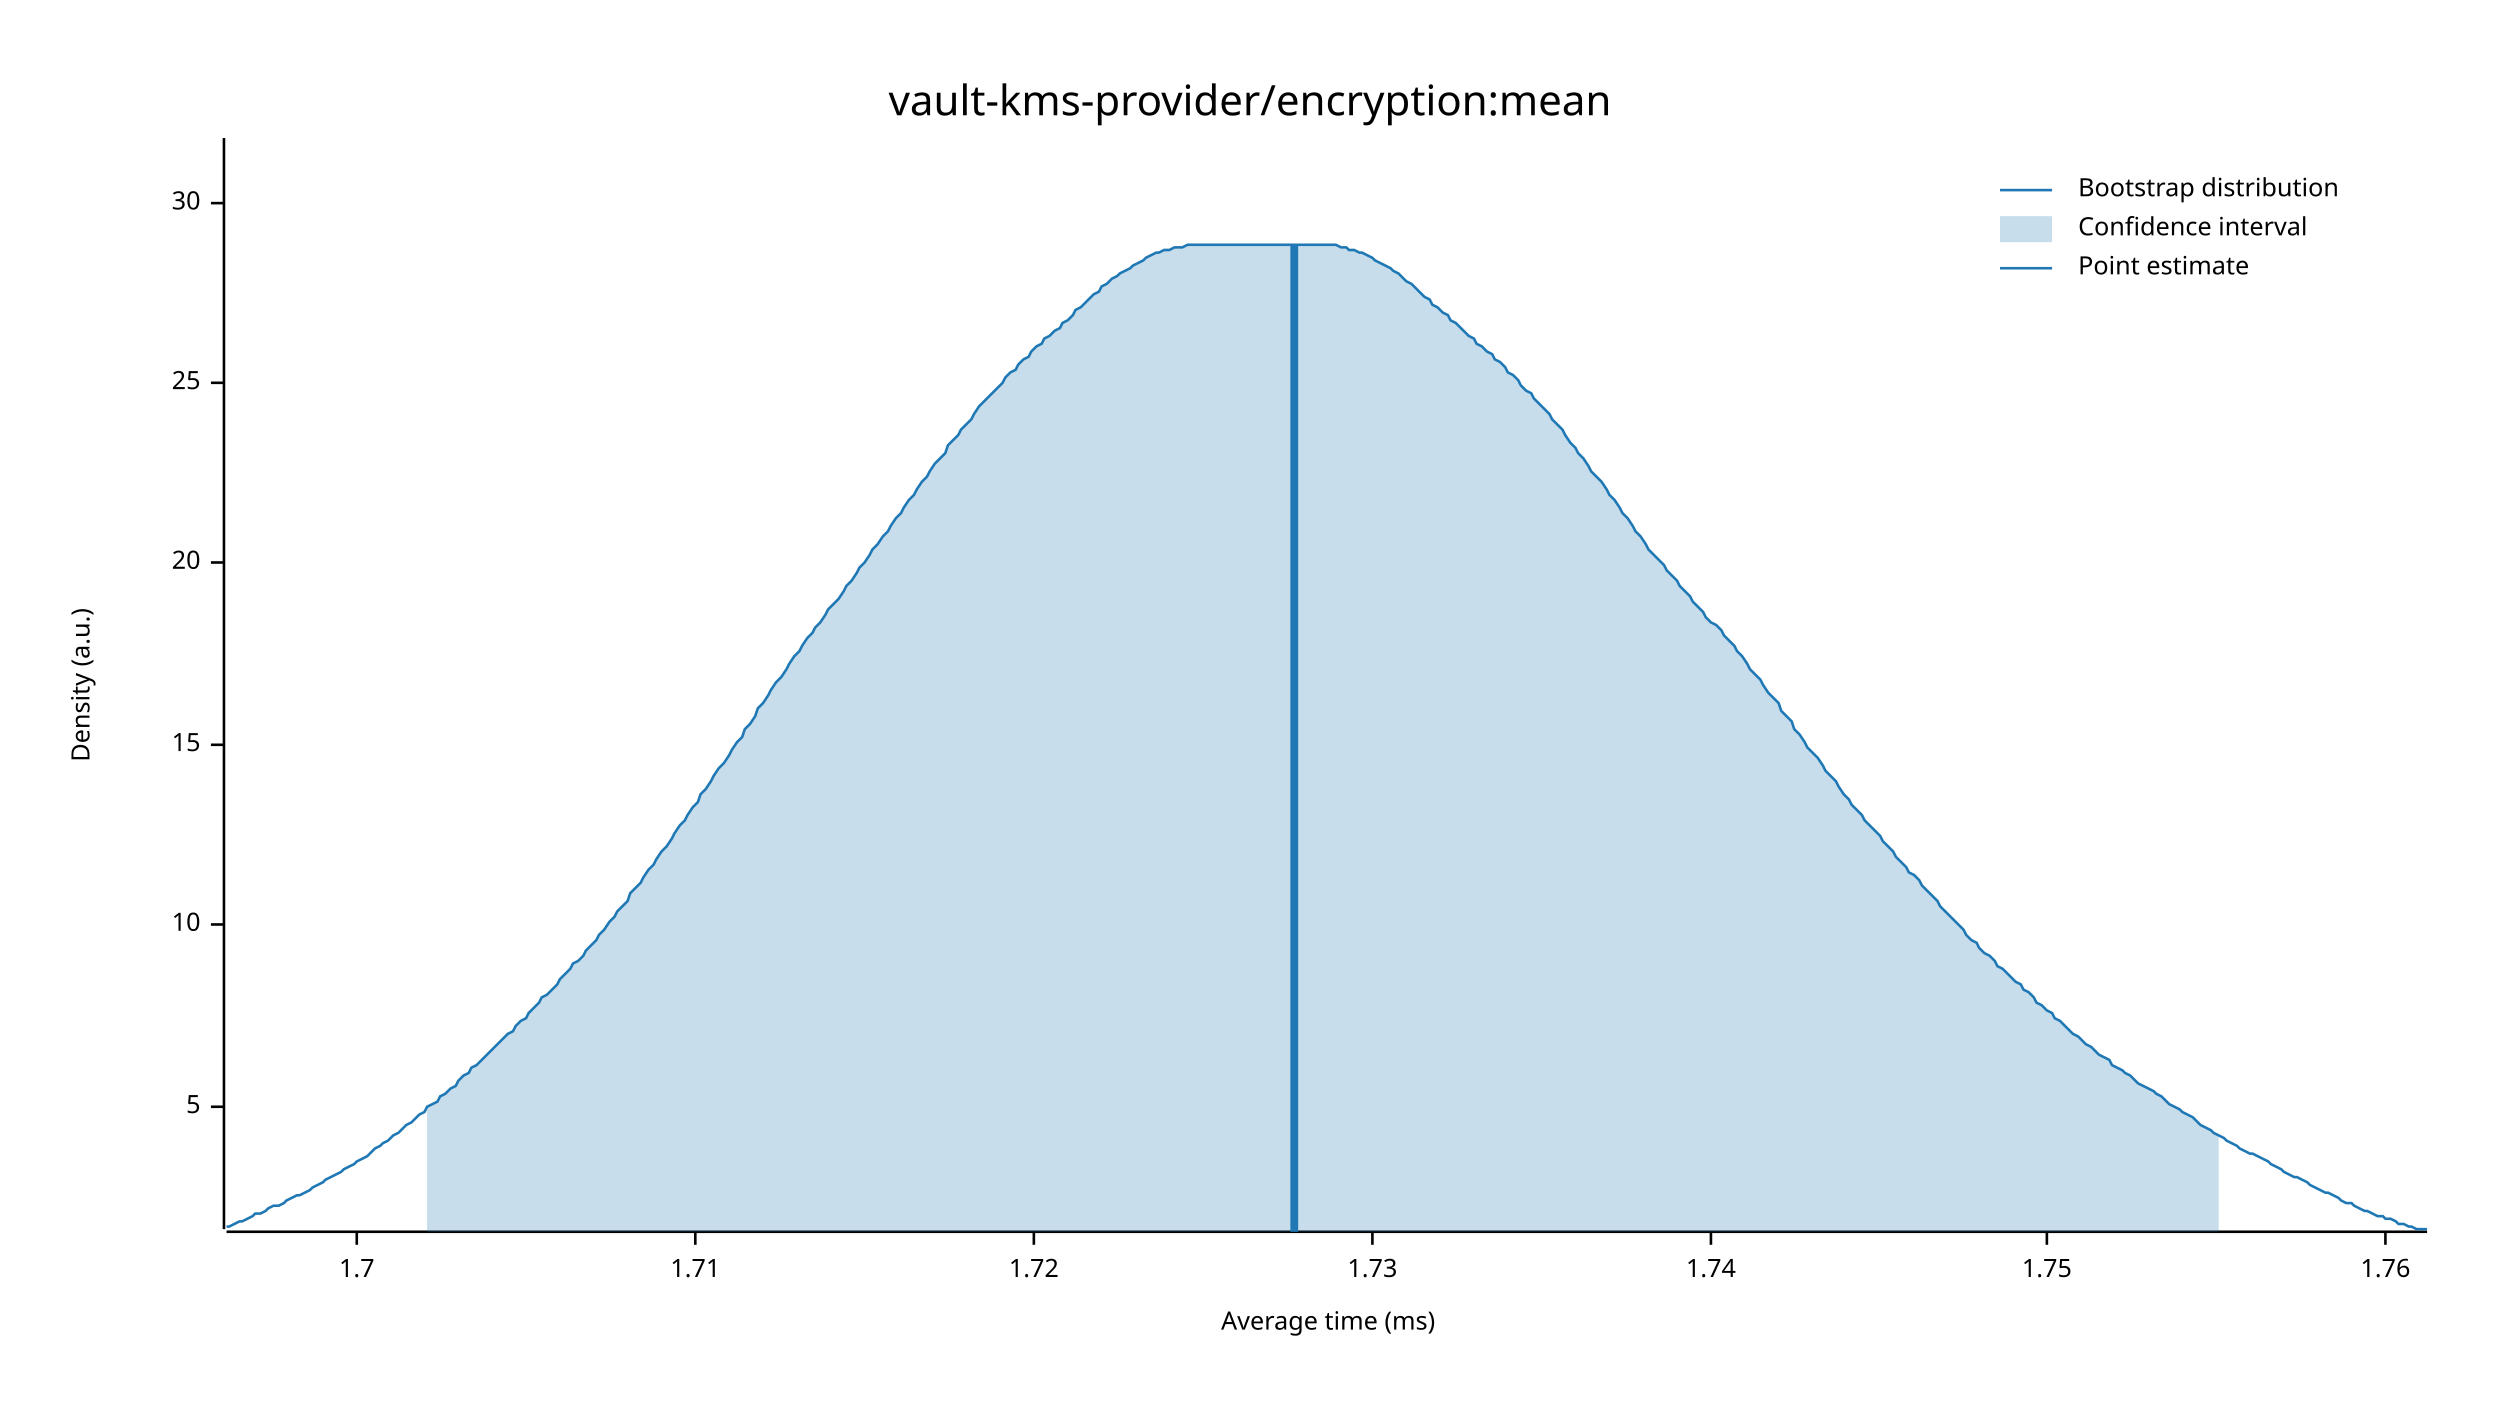
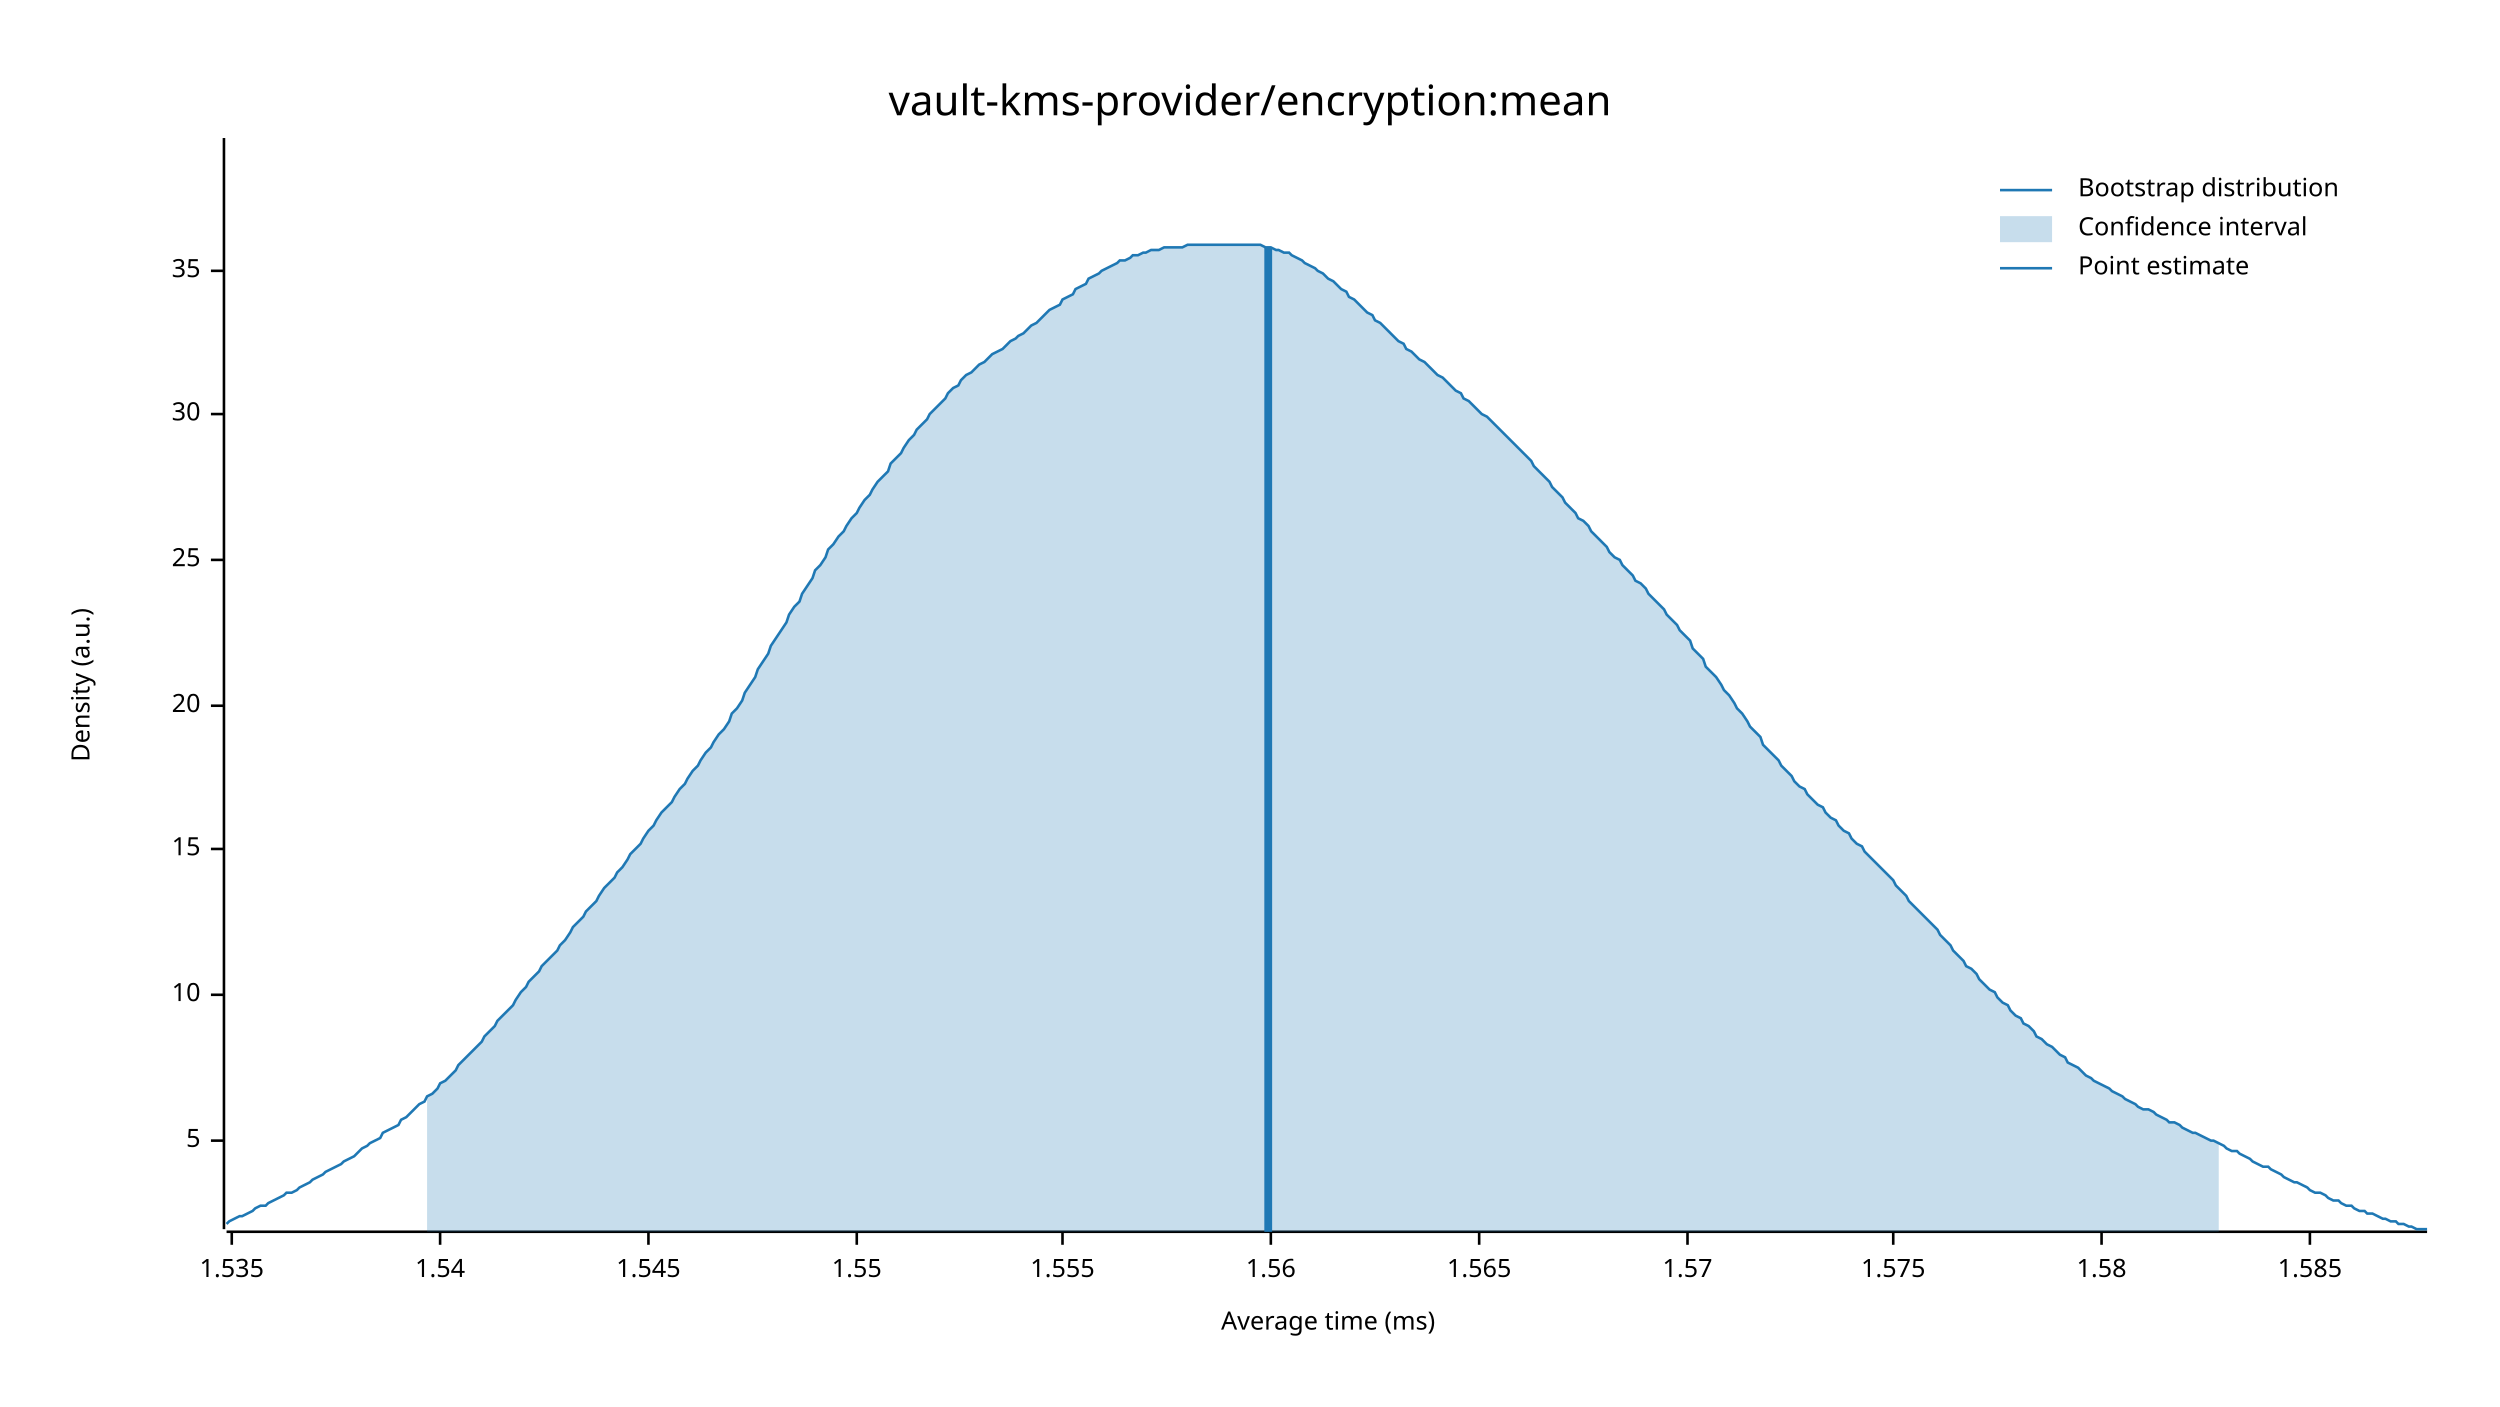
<svg xmlns="http://www.w3.org/2000/svg" width="960" height="540" viewBox="0 0 960 540">
  <text x="480" y="32" dy="0.76em" text-anchor="middle" font-family="sans-serif" font-size="16.129" opacity="1" fill="#000000">
vault-kms-provider/encryption:mean
</text>
  <text x="27" y="263" dy="0.76em" text-anchor="middle" font-family="sans-serif" font-size="9.677" opacity="1" fill="#000000" transform="rotate(270, 27, 263)">
Density (a.u.)
</text>
  <text x="510" y="513" dy="-0.5ex" text-anchor="middle" font-family="sans-serif" font-size="9.677" opacity="1" fill="#000000">
Average time (ms)
</text>
  <polyline fill="none" opacity="1" stroke="#000000" stroke-width="1" points="86,53 86,472 " />
-   <text x="77" y="425" dy="0.5ex" text-anchor="end" font-family="sans-serif" font-size="9.677" opacity="1" fill="#000000">
+   <text x="77" y="438" dy="0.5ex" text-anchor="end" font-family="sans-serif" font-size="9.677" opacity="1" fill="#000000">
5
</text>
-   <polyline fill="none" opacity="1" stroke="#000000" stroke-width="1" points="81,425 86,425 " />
-   <text x="77" y="355" dy="0.5ex" text-anchor="end" font-family="sans-serif" font-size="9.677" opacity="1" fill="#000000">
+   <polyline fill="none" opacity="1" stroke="#000000" stroke-width="1" points="81,438 86,438 " />
+   <text x="77" y="382" dy="0.5ex" text-anchor="end" font-family="sans-serif" font-size="9.677" opacity="1" fill="#000000">
10
</text>
-   <polyline fill="none" opacity="1" stroke="#000000" stroke-width="1" points="81,355 86,355 " />
-   <text x="77" y="286" dy="0.5ex" text-anchor="end" font-family="sans-serif" font-size="9.677" opacity="1" fill="#000000">
+   <polyline fill="none" opacity="1" stroke="#000000" stroke-width="1" points="81,382 86,382 " />
+   <text x="77" y="326" dy="0.5ex" text-anchor="end" font-family="sans-serif" font-size="9.677" opacity="1" fill="#000000">
15
</text>
-   <polyline fill="none" opacity="1" stroke="#000000" stroke-width="1" points="81,286 86,286 " />
-   <text x="77" y="216" dy="0.5ex" text-anchor="end" font-family="sans-serif" font-size="9.677" opacity="1" fill="#000000">
+   <polyline fill="none" opacity="1" stroke="#000000" stroke-width="1" points="81,326 86,326 " />
+   <text x="77" y="271" dy="0.5ex" text-anchor="end" font-family="sans-serif" font-size="9.677" opacity="1" fill="#000000">
20
</text>
-   <polyline fill="none" opacity="1" stroke="#000000" stroke-width="1" points="81,216 86,216 " />
-   <text x="77" y="147" dy="0.5ex" text-anchor="end" font-family="sans-serif" font-size="9.677" opacity="1" fill="#000000">
+   <polyline fill="none" opacity="1" stroke="#000000" stroke-width="1" points="81,271 86,271 " />
+   <text x="77" y="215" dy="0.5ex" text-anchor="end" font-family="sans-serif" font-size="9.677" opacity="1" fill="#000000">
25
</text>
-   <polyline fill="none" opacity="1" stroke="#000000" stroke-width="1" points="81,147 86,147 " />
-   <text x="77" y="78" dy="0.5ex" text-anchor="end" font-family="sans-serif" font-size="9.677" opacity="1" fill="#000000">
+   <polyline fill="none" opacity="1" stroke="#000000" stroke-width="1" points="81,215 86,215 " />
+   <text x="77" y="159" dy="0.5ex" text-anchor="end" font-family="sans-serif" font-size="9.677" opacity="1" fill="#000000">
30
</text>
-   <polyline fill="none" opacity="1" stroke="#000000" stroke-width="1" points="81,78 86,78 " />
+   <polyline fill="none" opacity="1" stroke="#000000" stroke-width="1" points="81,159 86,159 " />
+   <text x="77" y="104" dy="0.5ex" text-anchor="end" font-family="sans-serif" font-size="9.677" opacity="1" fill="#000000">
+ 35
+ </text>
+   <polyline fill="none" opacity="1" stroke="#000000" stroke-width="1" points="81,104 86,104 " />
  <polyline fill="none" opacity="1" stroke="#000000" stroke-width="1" points="87,473 932,473 " />
-   <text x="137" y="483" dy="0.76em" text-anchor="middle" font-family="sans-serif" font-size="9.677" opacity="1" fill="#000000">
- 1.7
+   <text x="89" y="483" dy="0.76em" text-anchor="middle" font-family="sans-serif" font-size="9.677" opacity="1" fill="#000000">
+ 1.535
</text>
-   <polyline fill="none" opacity="1" stroke="#000000" stroke-width="1" points="137,473 137,478 " />
-   <text x="267" y="483" dy="0.76em" text-anchor="middle" font-family="sans-serif" font-size="9.677" opacity="1" fill="#000000">
- 1.71
+   <polyline fill="none" opacity="1" stroke="#000000" stroke-width="1" points="89,473 89,478 " />
+   <text x="169" y="483" dy="0.76em" text-anchor="middle" font-family="sans-serif" font-size="9.677" opacity="1" fill="#000000">
+ 1.54
</text>
-   <polyline fill="none" opacity="1" stroke="#000000" stroke-width="1" points="267,473 267,478 " />
-   <text x="397" y="483" dy="0.76em" text-anchor="middle" font-family="sans-serif" font-size="9.677" opacity="1" fill="#000000">
- 1.72
+   <polyline fill="none" opacity="1" stroke="#000000" stroke-width="1" points="169,473 169,478 " />
+   <text x="249" y="483" dy="0.76em" text-anchor="middle" font-family="sans-serif" font-size="9.677" opacity="1" fill="#000000">
+ 1.545
</text>
-   <polyline fill="none" opacity="1" stroke="#000000" stroke-width="1" points="397,473 397,478 " />
-   <text x="527" y="483" dy="0.76em" text-anchor="middle" font-family="sans-serif" font-size="9.677" opacity="1" fill="#000000">
- 1.73
+   <polyline fill="none" opacity="1" stroke="#000000" stroke-width="1" points="249,473 249,478 " />
+   <text x="329" y="483" dy="0.76em" text-anchor="middle" font-family="sans-serif" font-size="9.677" opacity="1" fill="#000000">
+ 1.55
</text>
-   <polyline fill="none" opacity="1" stroke="#000000" stroke-width="1" points="527,473 527,478 " />
-   <text x="657" y="483" dy="0.76em" text-anchor="middle" font-family="sans-serif" font-size="9.677" opacity="1" fill="#000000">
- 1.74
+   <polyline fill="none" opacity="1" stroke="#000000" stroke-width="1" points="329,473 329,478 " />
+   <text x="408" y="483" dy="0.76em" text-anchor="middle" font-family="sans-serif" font-size="9.677" opacity="1" fill="#000000">
+ 1.555
</text>
-   <polyline fill="none" opacity="1" stroke="#000000" stroke-width="1" points="657,473 657,478 " />
-   <text x="786" y="483" dy="0.76em" text-anchor="middle" font-family="sans-serif" font-size="9.677" opacity="1" fill="#000000">
- 1.75
+   <polyline fill="none" opacity="1" stroke="#000000" stroke-width="1" points="408,473 408,478 " />
+   <text x="488" y="483" dy="0.76em" text-anchor="middle" font-family="sans-serif" font-size="9.677" opacity="1" fill="#000000">
+ 1.56
</text>
-   <polyline fill="none" opacity="1" stroke="#000000" stroke-width="1" points="786,473 786,478 " />
-   <text x="916" y="483" dy="0.76em" text-anchor="middle" font-family="sans-serif" font-size="9.677" opacity="1" fill="#000000">
- 1.76
+   <polyline fill="none" opacity="1" stroke="#000000" stroke-width="1" points="488,473 488,478 " />
+   <text x="568" y="483" dy="0.76em" text-anchor="middle" font-family="sans-serif" font-size="9.677" opacity="1" fill="#000000">
+ 1.565
</text>
-   <polyline fill="none" opacity="1" stroke="#000000" stroke-width="1" points="916,473 916,478 " />
-   <polyline fill="none" opacity="1" stroke="#1F78B4" stroke-width="1" points="87,471 88,471 90,470 92,469 93,469 95,468 97,467 98,466 100,466 102,465 103,464 105,463 107,463 109,462 110,461 112,460 114,459 115,459 117,458 119,457 120,456 122,455 124,454 125,453 127,452 129,451 131,450 132,449 134,448 136,447 137,446 139,445 141,444 142,443 144,441 146,440 147,439 149,438 151,436 153,435 154,434 156,432 158,431 159,430 161,428 163,427 164,425 166,424 168,423 169,421 171,420 173,418 175,417 176,415 178,413 180,412 181,410 183,409 185,407 186,406 188,404 190,402 191,401 193,399 195,397 197,396 198,394 200,392 202,391 203,389 205,387 207,385 208,383 210,382 212,380 214,378 215,376 217,374 219,372 220,370 222,369 224,367 225,365 227,363 229,361 230,359 232,357 234,354 236,352 237,350 239,348 241,346 242,343 244,341 246,339 247,337 249,334 251,332 252,330 254,327 256,325 258,322 259,320 261,317 263,315 264,313 266,310 268,308 269,305 271,303 273,300 274,298 276,295 278,293 280,290 281,288 283,285 285,283 286,280 288,278 290,275 291,272 293,270 295,267 296,265 298,262 300,260 302,257 303,255 305,252 307,250 308,248 310,245 312,243 313,241 315,239 317,236 318,234 320,232 322,230 324,227 325,225 327,223 329,220 330,218 332,216 334,213 335,211 337,209 339,206 341,204 342,202 344,199 346,197 347,195 349,192 351,190 352,188 354,185 356,183 357,181 359,178 361,176 363,174 364,171 366,169 368,167 369,165 371,163 373,161 374,159 376,156 378,154 379,153 381,151 383,149 385,147 386,145 388,143 390,142 391,140 393,138 395,137 396,135 398,133 400,132 401,130 403,129 405,127 407,126 408,124 410,123 412,121 413,119 415,118 417,116 418,115 420,113 422,112 423,110 425,109 427,107 429,106 430,105 432,104 434,103 435,102 437,101 439,100 440,99 442,98 444,97 445,97 447,96 449,96 451,95 452,95 454,95 456,94 457,94 459,94 461,94 462,94 464,94 466,94 468,94 469,94 471,94 473,94 474,94 476,94 478,94 479,94 481,94 483,94 484,94 486,94 488,94 490,94 491,94 493,94 495,94 496,94 498,94 500,94 501,94 503,94 505,94 506,94 508,94 510,94 512,94 513,94 515,95 517,95 518,96 520,96 522,97 523,97 525,98 527,99 528,100 530,101 532,102 534,103 535,104 537,105 539,107 540,108 542,109 544,111 545,112 547,114 549,115 550,117 552,118 554,120 556,121 557,123 559,124 561,126 562,127 564,129 566,130 567,132 569,133 571,135 573,136 574,138 576,139 578,141 579,143 581,144 583,146 584,148 586,150 588,151 589,153 591,155 593,157 595,159 596,161 598,163 600,165 601,167 603,170 605,172 606,174 608,176 610,179 611,181 613,183 615,185 617,188 618,190 620,192 622,195 623,197 625,199 627,202 628,204 630,206 632,209 633,211 635,213 637,215 639,217 640,219 642,221 644,223 645,225 647,227 649,229 650,231 652,233 654,235 655,237 657,239 659,240 661,242 662,244 664,246 666,248 667,250 669,252 671,255 672,257 674,259 676,261 677,263 679,266 681,268 683,270 684,273 686,275 688,277 689,280 691,282 693,285 694,287 696,289 698,291 700,294 701,296 703,298 705,300 706,302 708,305 710,307 711,309 713,311 715,313 716,315 718,317 720,319 722,321 723,323 725,325 727,327 728,329 730,331 732,333 733,335 735,336 737,338 738,340 740,342 742,344 744,346 745,348 747,350 749,352 750,353 752,355 754,357 755,359 757,361 759,362 760,364 762,366 764,367 766,369 767,371 769,372 771,374 772,375 774,377 776,378 777,380 779,381 781,383 782,385 784,386 786,388 788,389 789,391 791,392 793,394 794,395 796,397 798,398 799,399 801,401 803,402 804,403 806,405 808,406 810,407 811,409 813,410 815,411 816,412 818,413 820,415 821,416 823,417 825,418 827,419 828,420 830,421 832,423 833,424 835,425 837,426 838,427 840,428 842,429 843,430 845,432 847,433 849,434 850,435 852,436 854,437 855,438 857,439 859,440 860,441 862,442 864,443 865,443 867,444 869,445 871,446 872,447 874,448 876,449 877,450 879,451 881,452 882,452 884,453 886,454 887,455 889,456 891,457 893,458 894,458 896,459 898,460 899,461 901,462 903,462 904,463 906,464 908,465 909,465 911,466 913,467 915,467 916,468 918,468 920,469 921,470 923,470 925,471 926,471 928,472 930,472 932,472 " />
-   <polygon opacity="0.25" fill="#1F78B4" points="164,425 166,424 168,423 169,421 171,420 173,418 175,417 176,415 178,413 180,412 181,410 183,409 185,407 186,406 188,404 190,402 191,401 193,399 195,397 197,396 198,394 200,392 202,391 203,389 205,387 207,385 208,383 210,382 212,380 214,378 215,376 217,374 219,372 220,370 222,369 224,367 225,365 227,363 229,361 230,359 232,357 234,354 236,352 237,350 239,348 241,346 242,343 244,341 246,339 247,337 249,334 251,332 252,330 254,327 256,325 258,322 259,320 261,317 263,315 264,313 266,310 268,308 269,305 271,303 273,300 274,298 276,295 278,293 280,290 281,288 283,285 285,283 286,280 288,278 290,275 291,272 293,270 295,267 296,265 298,262 300,260 302,257 303,255 305,252 307,250 308,248 310,245 312,243 313,241 315,239 317,236 318,234 320,232 322,230 324,227 325,225 327,223 329,220 330,218 332,216 334,213 335,211 337,209 339,206 341,204 342,202 344,199 346,197 347,195 349,192 351,190 352,188 354,185 356,183 357,181 359,178 361,176 363,174 364,171 366,169 368,167 369,165 371,163 373,161 374,159 376,156 378,154 379,153 381,151 383,149 385,147 386,145 388,143 390,142 391,140 393,138 395,137 396,135 398,133 400,132 401,130 403,129 405,127 407,126 408,124 410,123 412,121 413,119 415,118 417,116 418,115 420,113 422,112 423,110 425,109 427,107 429,106 430,105 432,104 434,103 435,102 437,101 439,100 440,99 442,98 444,97 445,97 447,96 449,96 451,95 452,95 454,95 456,94 457,94 459,94 461,94 462,94 464,94 466,94 468,94 469,94 471,94 473,94 474,94 476,94 478,94 479,94 481,94 483,94 484,94 486,94 488,94 490,94 491,94 493,94 495,94 496,94 498,94 500,94 501,94 503,94 505,94 506,94 508,94 510,94 512,94 513,94 515,95 517,95 518,96 520,96 522,97 523,97 525,98 527,99 528,100 530,101 532,102 534,103 535,104 537,105 539,107 540,108 542,109 544,111 545,112 547,114 549,115 550,117 552,118 554,120 556,121 557,123 559,124 561,126 562,127 564,129 566,130 567,132 569,133 571,135 573,136 574,138 576,139 578,141 579,143 581,144 583,146 584,148 586,150 588,151 589,153 591,155 593,157 595,159 596,161 598,163 600,165 601,167 603,170 605,172 606,174 608,176 610,179 611,181 613,183 615,185 617,188 618,190 620,192 622,195 623,197 625,199 627,202 628,204 630,206 632,209 633,211 635,213 637,215 639,217 640,219 642,221 644,223 645,225 647,227 649,229 650,231 652,233 654,235 655,237 657,239 659,240 661,242 662,244 664,246 666,248 667,250 669,252 671,255 672,257 674,259 676,261 677,263 679,266 681,268 683,270 684,273 686,275 688,277 689,280 691,282 693,285 694,287 696,289 698,291 700,294 701,296 703,298 705,300 706,302 708,305 710,307 711,309 713,311 715,313 716,315 718,317 720,319 722,321 723,323 725,325 727,327 728,329 730,331 732,333 733,335 735,336 737,338 738,340 740,342 742,344 744,346 745,348 747,350 749,352 750,353 752,355 754,357 755,359 757,361 759,362 760,364 762,366 764,367 766,369 767,371 769,372 771,374 772,375 774,377 776,378 777,380 779,381 781,383 782,385 784,386 786,388 788,389 789,391 791,392 793,394 794,395 796,397 798,398 799,399 801,401 803,402 804,403 806,405 808,406 810,407 811,409 813,410 815,411 816,412 818,413 820,415 821,416 823,417 825,418 827,419 828,420 830,421 832,423 833,424 835,425 837,426 838,427 840,428 842,429 843,430 845,432 847,433 849,434 850,435 852,436 852,473 164,473 " />
-   <polyline fill="none" opacity="1" stroke="#1F78B4" stroke-width="3" points="497,473 497,94 " />
+   <polyline fill="none" opacity="1" stroke="#000000" stroke-width="1" points="568,473 568,478 " />
+   <text x="648" y="483" dy="0.76em" text-anchor="middle" font-family="sans-serif" font-size="9.677" opacity="1" fill="#000000">
+ 1.57
+ </text>
+   <polyline fill="none" opacity="1" stroke="#000000" stroke-width="1" points="648,473 648,478 " />
+   <text x="727" y="483" dy="0.76em" text-anchor="middle" font-family="sans-serif" font-size="9.677" opacity="1" fill="#000000">
+ 1.575
+ </text>
+   <polyline fill="none" opacity="1" stroke="#000000" stroke-width="1" points="727,473 727,478 " />
+   <text x="807" y="483" dy="0.76em" text-anchor="middle" font-family="sans-serif" font-size="9.677" opacity="1" fill="#000000">
+ 1.58
+ </text>
+   <polyline fill="none" opacity="1" stroke="#000000" stroke-width="1" points="807,473 807,478 " />
+   <text x="887" y="483" dy="0.76em" text-anchor="middle" font-family="sans-serif" font-size="9.677" opacity="1" fill="#000000">
+ 1.585
+ </text>
+   <polyline fill="none" opacity="1" stroke="#000000" stroke-width="1" points="887,473 887,478 " />
+   <polyline fill="none" opacity="1" stroke="#1F78B4" stroke-width="1" points="87,470 88,469 90,468 92,467 93,467 95,466 97,465 98,464 100,463 102,463 103,462 105,461 107,460 109,459 110,458 112,458 114,457 115,456 117,455 119,454 120,453 122,452 124,451 125,450 127,449 129,448 131,447 132,446 134,445 136,444 137,443 139,441 141,440 142,439 144,438 146,437 147,435 149,434 151,433 153,432 154,430 156,429 158,427 159,426 161,424 163,423 164,421 166,420 168,418 169,416 171,415 173,413 175,411 176,409 178,407 180,405 181,404 183,402 185,400 186,398 188,396 190,394 191,392 193,390 195,388 197,386 198,384 200,381 202,379 203,377 205,375 207,373 208,371 210,369 212,367 214,365 215,363 217,361 219,358 220,356 222,354 224,352 225,350 227,348 229,346 230,344 232,341 234,339 236,337 237,335 239,333 241,330 242,328 244,326 246,324 247,322 249,319 251,317 252,315 254,312 256,310 258,308 259,306 261,303 263,301 264,299 266,296 268,294 269,292 271,289 273,287 274,285 276,282 278,280 280,277 281,274 283,272 285,269 286,266 288,263 290,260 291,257 293,254 295,251 296,248 298,245 300,242 302,239 303,236 305,233 307,231 308,228 310,225 312,222 313,219 315,217 317,214 318,211 320,209 322,206 324,204 325,202 327,199 329,197 330,195 332,192 334,190 335,188 337,185 339,183 341,181 342,178 344,176 346,174 347,172 349,169 351,167 352,165 354,163 356,161 357,159 359,157 361,155 363,153 364,151 366,149 368,148 369,146 371,144 373,143 374,142 376,140 378,139 379,138 381,136 383,135 385,134 386,133 388,131 390,130 391,129 393,128 395,126 396,125 398,124 400,122 401,121 403,119 405,118 407,117 408,115 410,114 412,113 413,111 415,110 417,109 418,107 420,106 422,105 423,104 425,103 427,102 429,101 430,100 432,100 434,99 435,98 437,98 439,97 440,97 442,96 444,96 445,96 447,95 449,95 451,95 452,95 454,95 456,94 457,94 459,94 461,94 462,94 464,94 466,94 468,94 469,94 471,94 473,94 474,94 476,94 478,94 479,94 481,94 483,94 484,94 486,95 488,95 490,96 491,96 493,97 495,97 496,98 498,99 500,100 501,101 503,102 505,103 506,104 508,105 510,107 512,108 513,109 515,111 517,112 518,114 520,115 522,117 523,118 525,120 527,121 528,123 530,124 532,126 534,128 535,129 537,131 539,132 540,134 542,135 544,137 545,138 547,139 549,141 550,142 552,144 554,145 556,147 557,148 559,150 561,151 562,153 564,154 566,156 567,157 569,159 571,160 573,162 574,163 576,165 578,167 579,168 581,170 583,172 584,173 586,175 588,177 589,179 591,181 593,183 595,185 596,187 598,189 600,191 601,193 603,195 605,197 606,199 608,200 610,202 611,204 613,206 615,208 617,210 618,212 620,214 622,215 623,217 625,219 627,221 628,223 630,224 632,226 633,228 635,230 637,232 639,234 640,236 642,238 644,240 645,242 647,244 649,246 650,249 652,251 654,253 655,256 657,258 659,260 661,263 662,265 664,267 666,270 667,272 669,274 671,277 672,279 674,281 676,283 677,286 679,288 681,290 683,292 684,294 686,296 688,298 689,300 691,302 693,303 694,305 696,307 698,309 700,310 701,312 703,314 705,315 706,317 708,319 710,320 711,322 713,324 715,325 716,327 718,329 720,331 722,333 723,334 725,336 727,338 728,340 730,342 732,344 733,346 735,348 737,350 738,351 740,353 742,355 744,357 745,359 747,361 749,363 750,365 752,367 754,369 755,371 757,372 759,374 760,376 762,378 764,380 766,381 767,383 769,385 771,386 772,388 774,390 776,391 777,393 779,394 781,396 782,398 784,399 786,401 788,402 789,403 791,405 793,406 794,408 796,409 798,410 799,411 801,413 803,414 804,415 806,416 808,417 810,418 811,419 813,420 815,421 816,422 818,423 820,424 821,425 823,426 825,426 827,427 828,428 830,429 832,430 833,431 835,431 837,432 838,433 840,434 842,435 843,435 845,436 847,437 849,438 850,438 852,439 854,440 855,441 857,442 859,442 860,443 862,444 864,445 865,446 867,447 869,448 871,448 872,449 874,450 876,451 877,452 879,453 881,454 882,454 884,455 886,456 887,457 889,458 891,458 893,459 894,460 896,461 898,461 899,462 901,463 903,463 904,464 906,465 908,465 909,466 911,466 913,467 915,468 916,468 918,469 920,469 921,470 923,470 925,471 926,471 928,472 930,472 932,472 " />
+   <polygon opacity="0.25" fill="#1F78B4" points="164,421 166,420 168,418 169,416 171,415 173,413 175,411 176,409 178,407 180,405 181,404 183,402 185,400 186,398 188,396 190,394 191,392 193,390 195,388 197,386 198,384 200,381 202,379 203,377 205,375 207,373 208,371 210,369 212,367 214,365 215,363 217,361 219,358 220,356 222,354 224,352 225,350 227,348 229,346 230,344 232,341 234,339 236,337 237,335 239,333 241,330 242,328 244,326 246,324 247,322 249,319 251,317 252,315 254,312 256,310 258,308 259,306 261,303 263,301 264,299 266,296 268,294 269,292 271,289 273,287 274,285 276,282 278,280 280,277 281,274 283,272 285,269 286,266 288,263 290,260 291,257 293,254 295,251 296,248 298,245 300,242 302,239 303,236 305,233 307,231 308,228 310,225 312,222 313,219 315,217 317,214 318,211 320,209 322,206 324,204 325,202 327,199 329,197 330,195 332,192 334,190 335,188 337,185 339,183 341,181 342,178 344,176 346,174 347,172 349,169 351,167 352,165 354,163 356,161 357,159 359,157 361,155 363,153 364,151 366,149 368,148 369,146 371,144 373,143 374,142 376,140 378,139 379,138 381,136 383,135 385,134 386,133 388,131 390,130 391,129 393,128 395,126 396,125 398,124 400,122 401,121 403,119 405,118 407,117 408,115 410,114 412,113 413,111 415,110 417,109 418,107 420,106 422,105 423,104 425,103 427,102 429,101 430,100 432,100 434,99 435,98 437,98 439,97 440,97 442,96 444,96 445,96 447,95 449,95 451,95 452,95 454,95 456,94 457,94 459,94 461,94 462,94 464,94 466,94 468,94 469,94 471,94 473,94 474,94 476,94 478,94 479,94 481,94 483,94 484,94 486,95 488,95 490,96 491,96 493,97 495,97 496,98 498,99 500,100 501,101 503,102 505,103 506,104 508,105 510,107 512,108 513,109 515,111 517,112 518,114 520,115 522,117 523,118 525,120 527,121 528,123 530,124 532,126 534,128 535,129 537,131 539,132 540,134 542,135 544,137 545,138 547,139 549,141 550,142 552,144 554,145 556,147 557,148 559,150 561,151 562,153 564,154 566,156 567,157 569,159 571,160 573,162 574,163 576,165 578,167 579,168 581,170 583,172 584,173 586,175 588,177 589,179 591,181 593,183 595,185 596,187 598,189 600,191 601,193 603,195 605,197 606,199 608,200 610,202 611,204 613,206 615,208 617,210 618,212 620,214 622,215 623,217 625,219 627,221 628,223 630,224 632,226 633,228 635,230 637,232 639,234 640,236 642,238 644,240 645,242 647,244 649,246 650,249 652,251 654,253 655,256 657,258 659,260 661,263 662,265 664,267 666,270 667,272 669,274 671,277 672,279 674,281 676,283 677,286 679,288 681,290 683,292 684,294 686,296 688,298 689,300 691,302 693,303 694,305 696,307 698,309 700,310 701,312 703,314 705,315 706,317 708,319 710,320 711,322 713,324 715,325 716,327 718,329 720,331 722,333 723,334 725,336 727,338 728,340 730,342 732,344 733,346 735,348 737,350 738,351 740,353 742,355 744,357 745,359 747,361 749,363 750,365 752,367 754,369 755,371 757,372 759,374 760,376 762,378 764,380 766,381 767,383 769,385 771,386 772,388 774,390 776,391 777,393 779,394 781,396 782,398 784,399 786,401 788,402 789,403 791,405 793,406 794,408 796,409 798,410 799,411 801,413 803,414 804,415 806,416 808,417 810,418 811,419 813,420 815,421 816,422 818,423 820,424 821,425 823,426 825,426 827,427 828,428 830,429 832,430 833,431 835,431 837,432 838,433 840,434 842,435 843,435 845,436 847,437 849,438 850,438 852,439 852,473 164,473 " />
+   <polyline fill="none" opacity="1" stroke="#1F78B4" stroke-width="3" points="487,473 487,95 " />
  <text x="798" y="68" dy="0.76em" text-anchor="start" font-family="sans-serif" font-size="9.677" opacity="1" fill="#000000">
Bootstrap distribution
</text>
  <text x="798" y="83" dy="0.76em" text-anchor="start" font-family="sans-serif" font-size="9.677" opacity="1" fill="#000000">
Confidence interval
</text>
  <text x="798" y="98" dy="0.76em" text-anchor="start" font-family="sans-serif" font-size="9.677" opacity="1" fill="#000000">
Point estimate
</text>
  <polyline fill="none" opacity="1" stroke="#1F78B4" stroke-width="1" points="768,73 788,73 " />
  <rect x="768" y="83" width="20" height="10" opacity="0.25" fill="#1F78B4" stroke="none" />
  <polyline fill="none" opacity="1" stroke="#1F78B4" stroke-width="1" points="768,103 788,103 " />
</svg>
